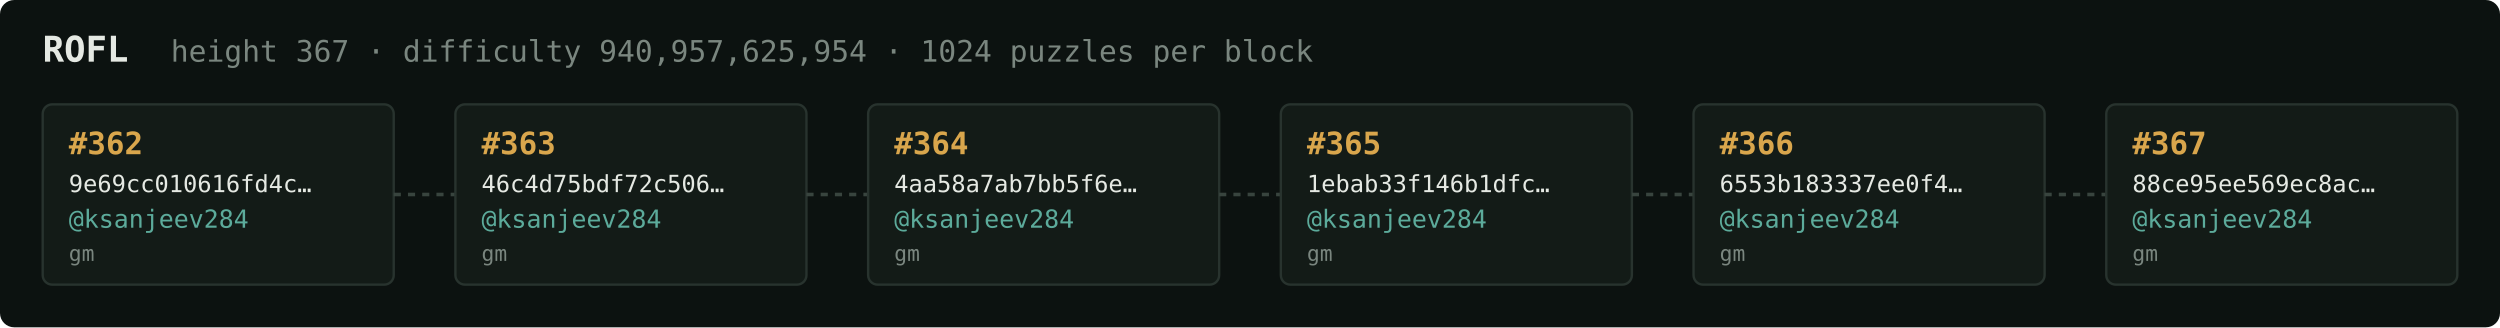
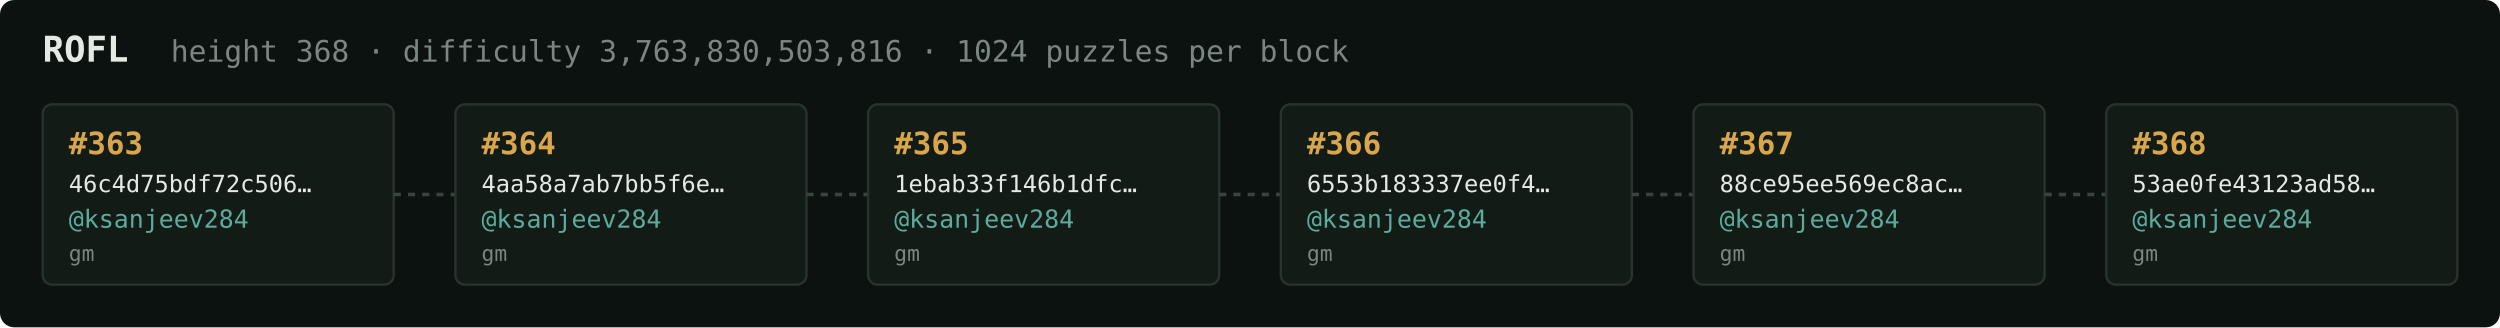
<svg xmlns="http://www.w3.org/2000/svg" width="1054" height="138" viewBox="0 0 1054 138" font-family="ui-monospace,SFMono-Regular,Menlo,monospace">
  <rect fill="#0c1210" width="1054" height="138" rx="6" />
  <text x="18" y="26" fill="#e5e9e3" font-size="15" font-weight="700">ROFL</text>
-   <text x="72" y="26" fill="#7a867f" font-size="12.5">height 367 · difficulty 940,957,625,954 · 1024 puzzles per block</text>
+   <text x="72" y="26" fill="#7a867f" font-size="12.5">height 368 · difficulty 3,763,830,503,816 · 1024 puzzles per block</text>
  <rect x="18" y="44" width="148" height="76" rx="4" fill="#131b17" stroke="#28332e" stroke-width="1" />
-   <text x="29" y="65" fill="#d9a64c" font-size="13" font-weight="700">#362</text>
-   <text x="29" y="81" fill="#e5e9e3" font-size="10">9e69cc010616fd4c…</text>
+   <text x="29" y="65" fill="#d9a64c" font-size="13" font-weight="700">#363</text>
+   <text x="29" y="81" fill="#e5e9e3" font-size="10">46c4d75bdf72c506…</text>
  <text x="29" y="96" fill="#5cab9b" font-size="10.5">@ksanjeev284</text>
  <text x="29" y="110" fill="#7a867f" font-size="9">gm</text>
  <line x1="166" y1="82.0" x2="192" y2="82.0" stroke="#38443e" stroke-width="1.5" stroke-dasharray="3 3" />
  <rect x="192" y="44" width="148" height="76" rx="4" fill="#131b17" stroke="#28332e" stroke-width="1" />
-   <text x="203" y="65" fill="#d9a64c" font-size="13" font-weight="700">#363</text>
-   <text x="203" y="81" fill="#e5e9e3" font-size="10">46c4d75bdf72c506…</text>
+   <text x="203" y="65" fill="#d9a64c" font-size="13" font-weight="700">#364</text>
+   <text x="203" y="81" fill="#e5e9e3" font-size="10">4aa58a7ab7bb5f6e…</text>
  <text x="203" y="96" fill="#5cab9b" font-size="10.5">@ksanjeev284</text>
  <text x="203" y="110" fill="#7a867f" font-size="9">gm</text>
  <line x1="340" y1="82.0" x2="366" y2="82.0" stroke="#38443e" stroke-width="1.5" stroke-dasharray="3 3" />
  <rect x="366" y="44" width="148" height="76" rx="4" fill="#131b17" stroke="#28332e" stroke-width="1" />
-   <text x="377" y="65" fill="#d9a64c" font-size="13" font-weight="700">#364</text>
-   <text x="377" y="81" fill="#e5e9e3" font-size="10">4aa58a7ab7bb5f6e…</text>
+   <text x="377" y="65" fill="#d9a64c" font-size="13" font-weight="700">#365</text>
+   <text x="377" y="81" fill="#e5e9e3" font-size="10">1ebab33f146b1dfc…</text>
  <text x="377" y="96" fill="#5cab9b" font-size="10.5">@ksanjeev284</text>
  <text x="377" y="110" fill="#7a867f" font-size="9">gm</text>
  <line x1="514" y1="82.0" x2="540" y2="82.0" stroke="#38443e" stroke-width="1.5" stroke-dasharray="3 3" />
  <rect x="540" y="44" width="148" height="76" rx="4" fill="#131b17" stroke="#28332e" stroke-width="1" />
-   <text x="551" y="65" fill="#d9a64c" font-size="13" font-weight="700">#365</text>
-   <text x="551" y="81" fill="#e5e9e3" font-size="10">1ebab33f146b1dfc…</text>
+   <text x="551" y="65" fill="#d9a64c" font-size="13" font-weight="700">#366</text>
+   <text x="551" y="81" fill="#e5e9e3" font-size="10">6553b183337ee0f4…</text>
  <text x="551" y="96" fill="#5cab9b" font-size="10.5">@ksanjeev284</text>
  <text x="551" y="110" fill="#7a867f" font-size="9">gm</text>
  <line x1="688" y1="82.0" x2="714" y2="82.0" stroke="#38443e" stroke-width="1.5" stroke-dasharray="3 3" />
  <rect x="714" y="44" width="148" height="76" rx="4" fill="#131b17" stroke="#28332e" stroke-width="1" />
-   <text x="725" y="65" fill="#d9a64c" font-size="13" font-weight="700">#366</text>
-   <text x="725" y="81" fill="#e5e9e3" font-size="10">6553b183337ee0f4…</text>
+   <text x="725" y="65" fill="#d9a64c" font-size="13" font-weight="700">#367</text>
+   <text x="725" y="81" fill="#e5e9e3" font-size="10">88ce95ee569ec8ac…</text>
  <text x="725" y="96" fill="#5cab9b" font-size="10.5">@ksanjeev284</text>
  <text x="725" y="110" fill="#7a867f" font-size="9">gm</text>
  <line x1="862" y1="82.0" x2="888" y2="82.0" stroke="#38443e" stroke-width="1.5" stroke-dasharray="3 3" />
  <rect x="888" y="44" width="148" height="76" rx="4" fill="#131b17" stroke="#28332e" stroke-width="1" />
-   <text x="899" y="65" fill="#d9a64c" font-size="13" font-weight="700">#367</text>
-   <text x="899" y="81" fill="#e5e9e3" font-size="10">88ce95ee569ec8ac…</text>
+   <text x="899" y="65" fill="#d9a64c" font-size="13" font-weight="700">#368</text>
+   <text x="899" y="81" fill="#e5e9e3" font-size="10">53ae0fe43123ad58…</text>
  <text x="899" y="96" fill="#5cab9b" font-size="10.5">@ksanjeev284</text>
  <text x="899" y="110" fill="#7a867f" font-size="9">gm</text>
</svg>
